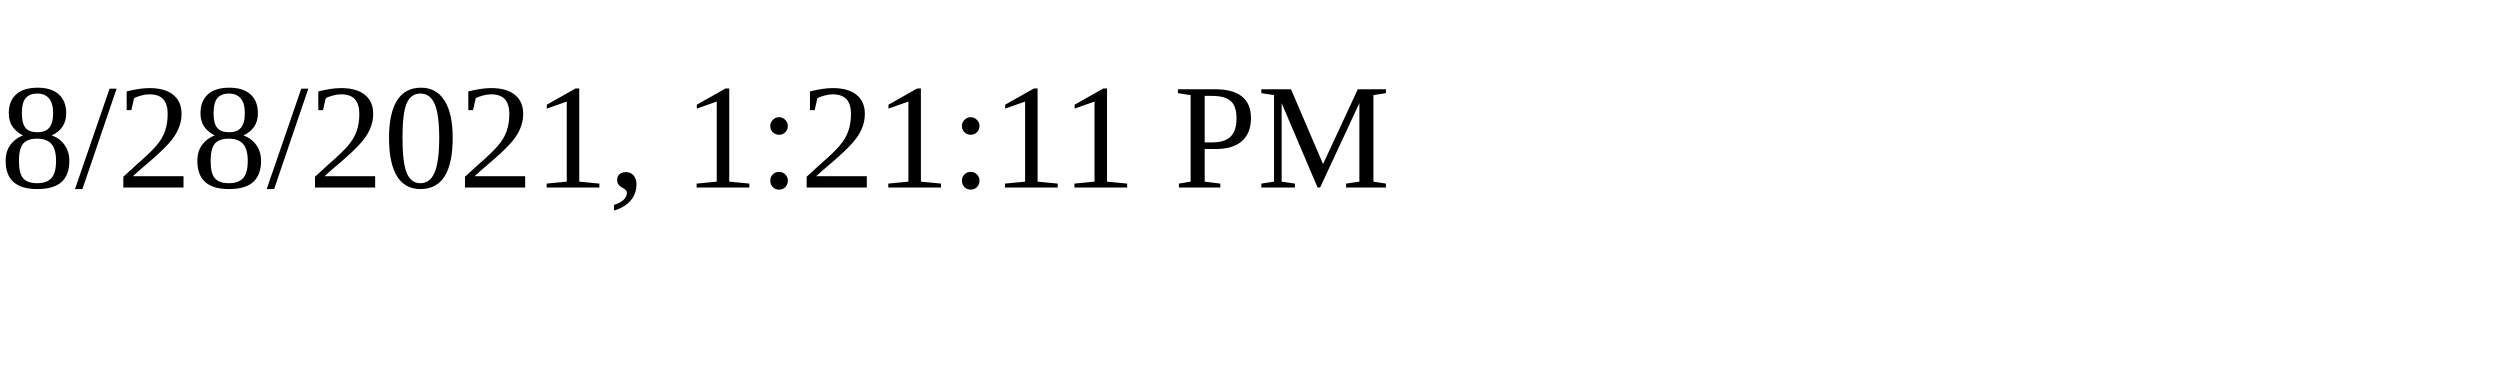
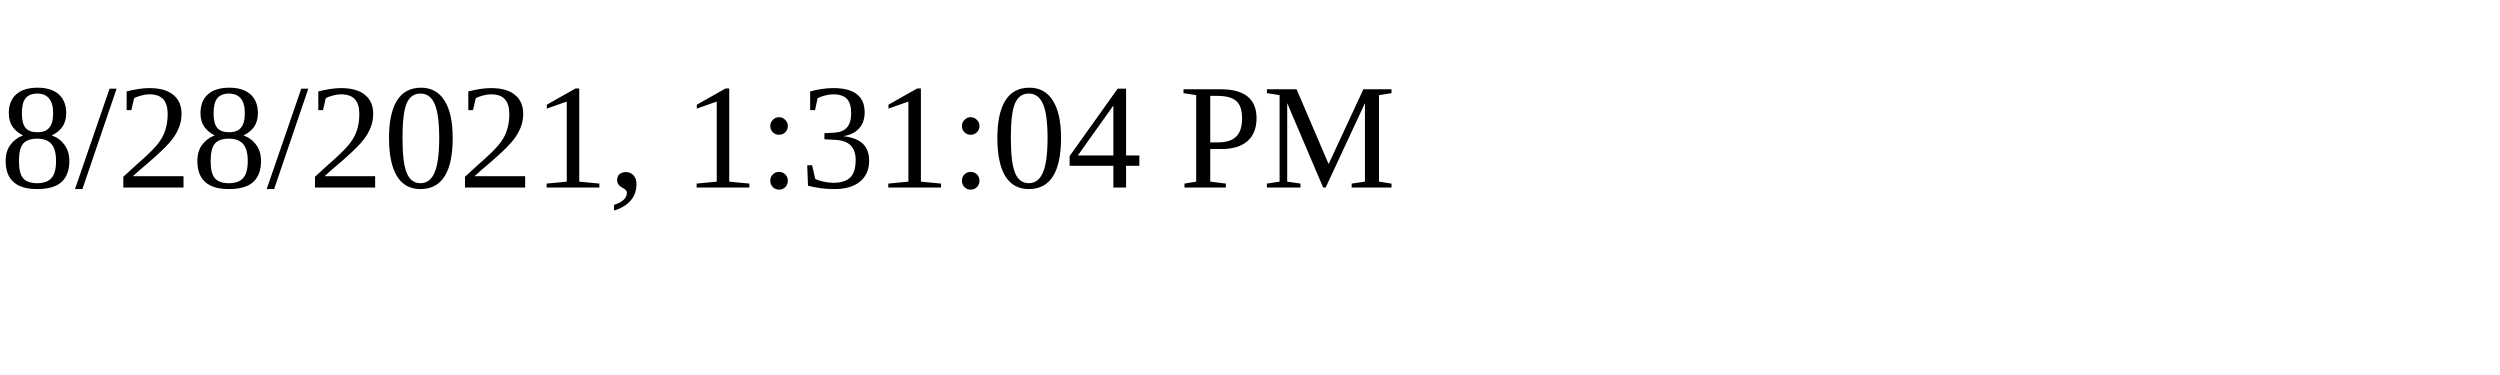
<svg xmlns="http://www.w3.org/2000/svg" height="30" width="200">
-   <text x="0" y="15">8/28/2021, 1:21:11 PM</text>
+   <text x="0" y="15">8/28/2021, 1:31:04 PM</text>
</svg>
